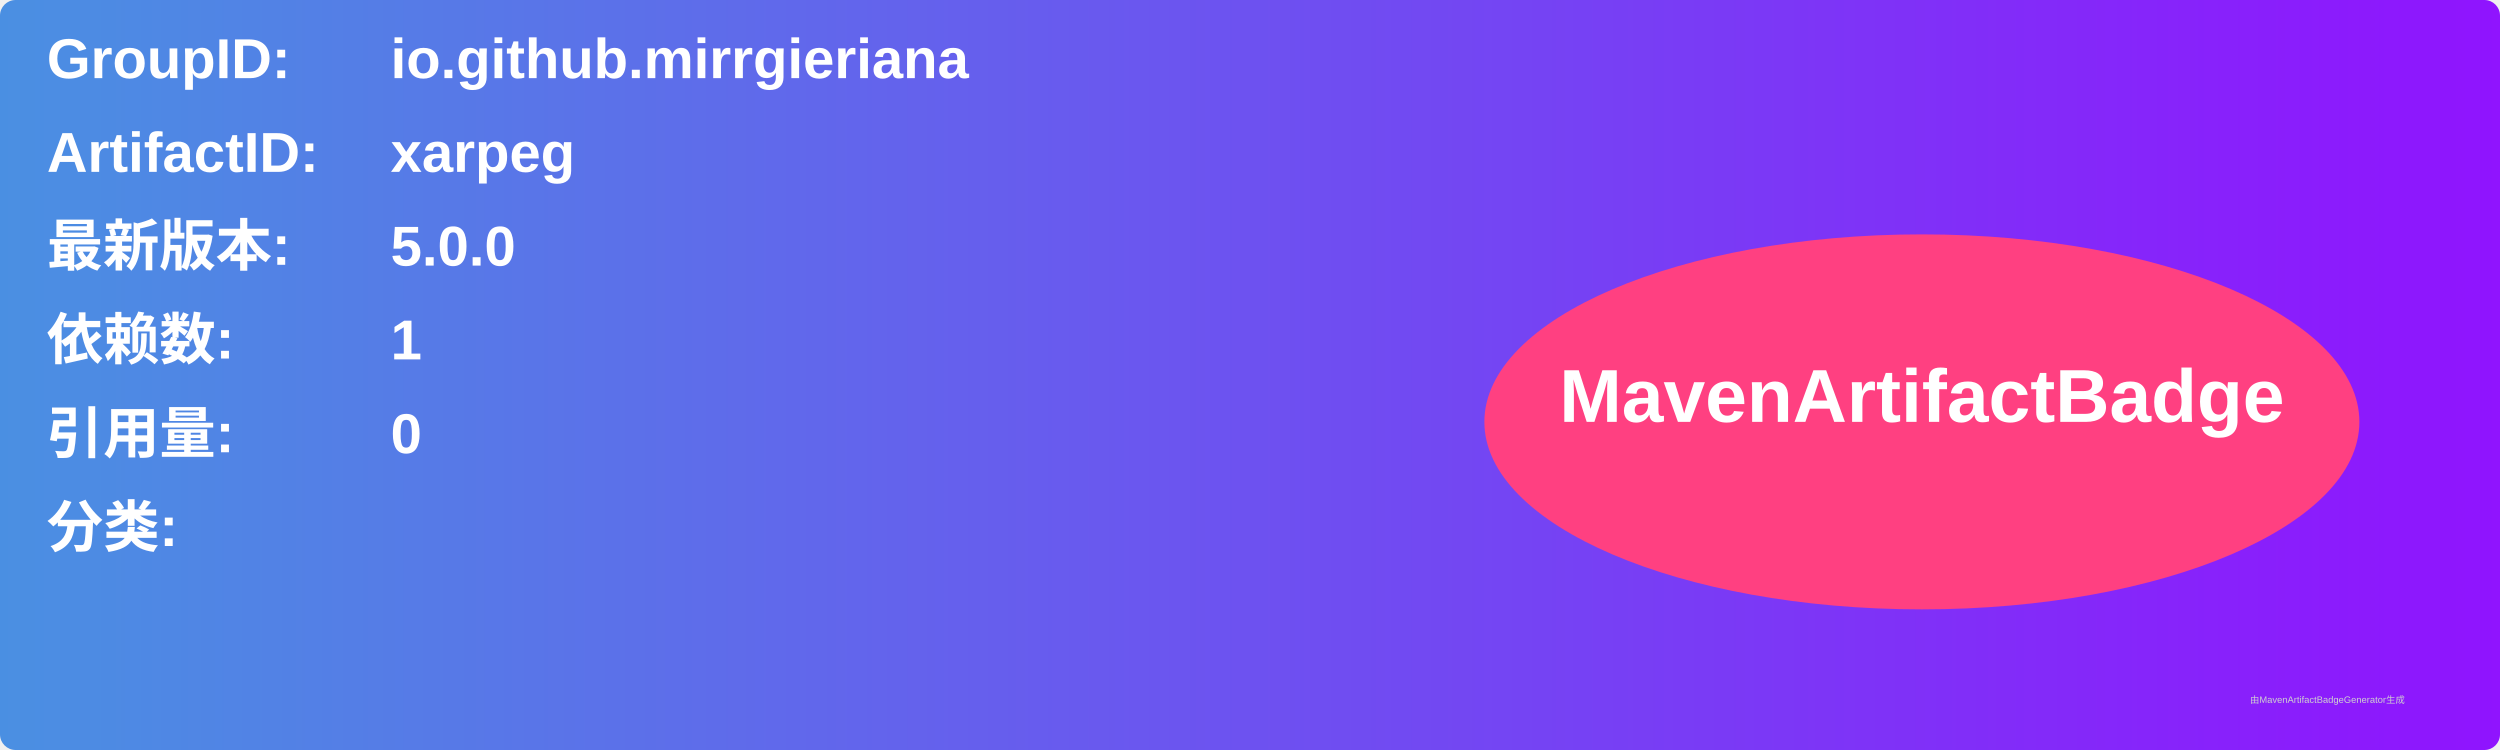
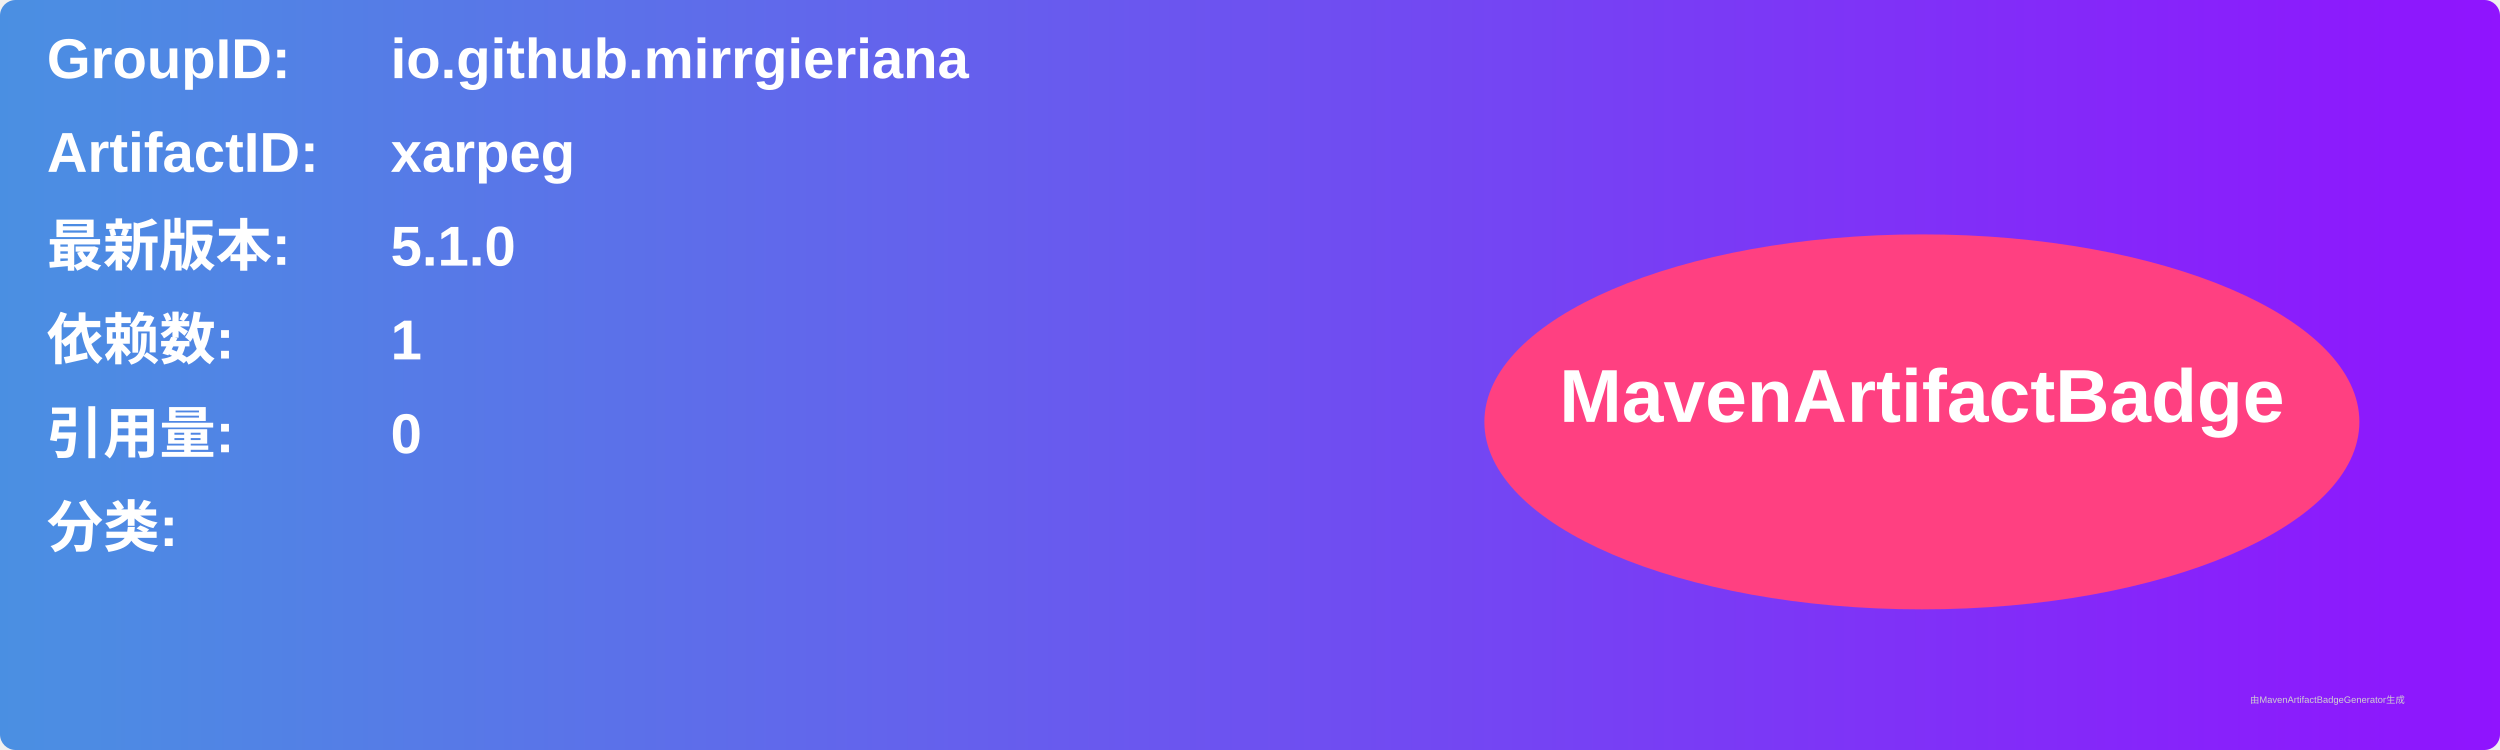
<svg xmlns="http://www.w3.org/2000/svg" width="800" height="240" viewBox="0 0 800 240">
  <linearGradient id="grad" x1="0%" y1="0%" x2="100%" y2="0%">
    <stop offset="0%" stop-color="#4a90e2" />
    <stop offset="100%" stop-color="#9013fe" />
  </linearGradient>
  <rect width="100%" height="100%" rx="5" ry="5" fill="url(#grad)" />
  <g transform="translate(15, 15)">
    <text x="0" y="10" font-family="Arial" font-size="18" fill="white" font-weight="bold" width="260">GroupID:</text>
    <text x="110" y="10" font-family="Arial" font-size="18" fill="white" font-weight="bold" width="460">io.github.mirrgieriana</text>
    <text x="0" y="40" font-family="Arial" font-size="18" fill="white" font-weight="bold" width="260">ArtifactID:</text>
    <text x="110" y="40" font-family="Arial" font-size="18" fill="white" font-weight="bold" width="460">xarpeg</text>
    <text x="0" y="70" font-family="Arial" font-size="18" fill="white" font-weight="bold">最新版本:</text>
    <text x="110" y="70" font-family="Arial" font-size="18" fill="white" font-weight="bold">
-       <tspan font-weight="bold">5.0.0</tspan>
+       <tspan font-weight="bold">5.1.0</tspan>
    </text>
    <text x="0" y="100" font-family="Arial" font-size="18" fill="white" font-weight="bold">依赖数: </text>
    <text x="110" y="100" font-family="Arial" font-size="18" fill="white">
      <tspan font-weight="bold">1</tspan>
    </text>
    <text x="0" y="130" font-family="Arial" font-size="18" fill="white" font-weight="bold">引用量: </text>
    <text x="110" y="130" font-family="Arial" font-size="18" fill="white">
      <tspan font-weight="bold">0</tspan>
    </text>
    <text x="0" y="160" font-family="Arial" font-size="18" fill="white" font-weight="bold">分类:</text>
    <text x="10" y="190" font-family="Arial" font-size="10" fill="white">
      <tspan font-weight="bold" />
    </text>
    <ellipse cx="600" cy="120" rx="140" ry="60" fill="#ff4081" />
    <text x="600" y="120" text-anchor="middle" font-family="Arial" font-size="24" fill="white" font-weight="bold">MavenArtifactBadge</text>
  </g>
  <text x="720" y="225" font-family="Arial" font-size="3" fill="#d0d0d0">由MavenArtifactBadgeGenerator生成</text>
</svg>
